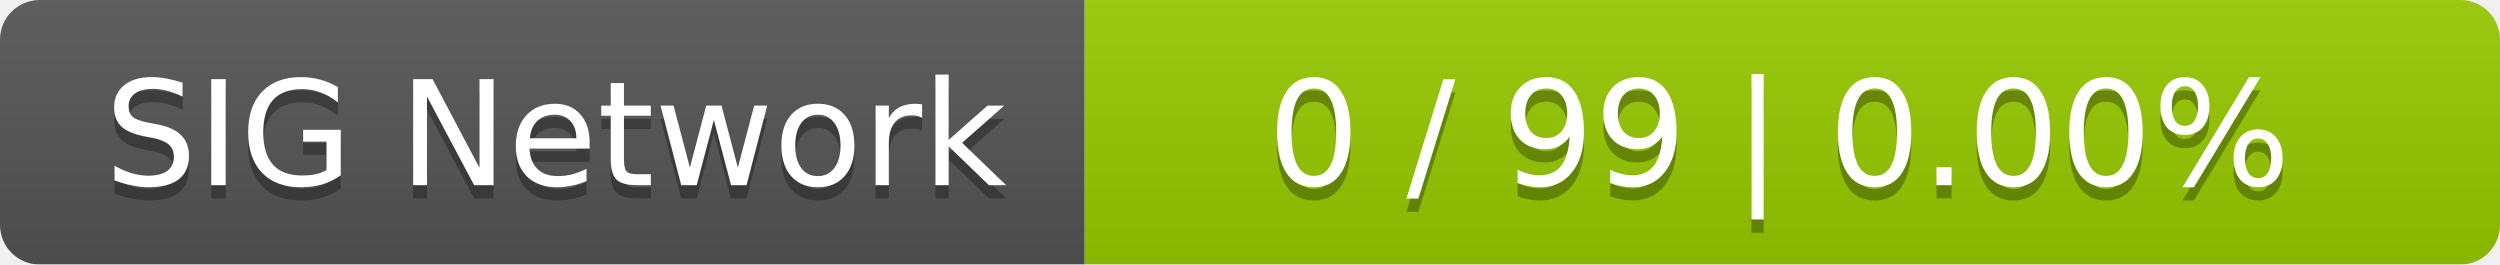
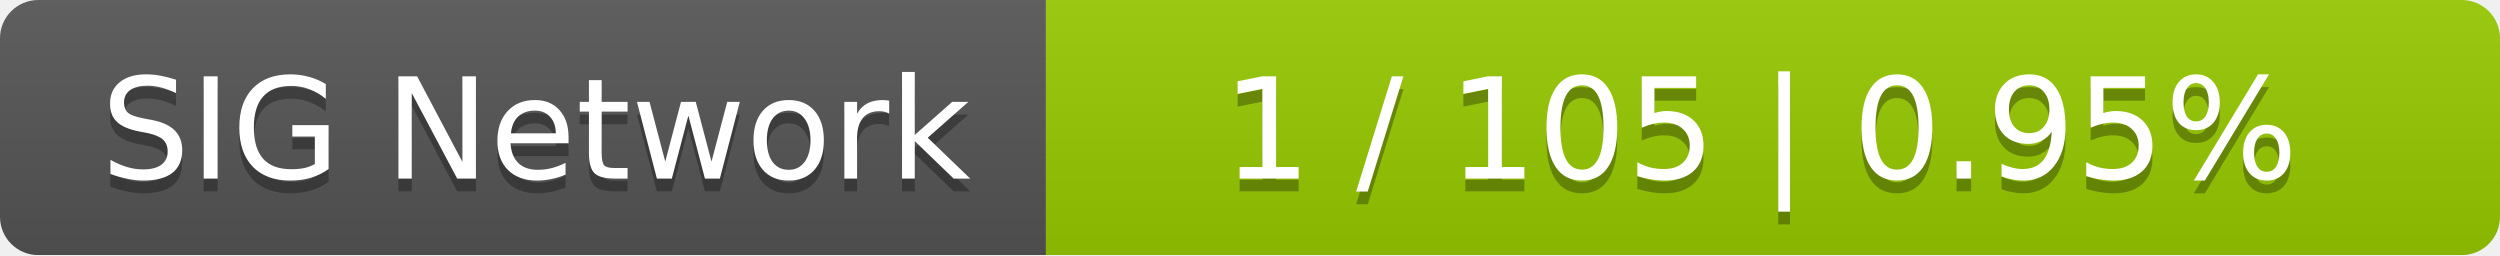
- <svg xmlns="http://www.w3.org/2000/svg" width="189" height="20">
+ <svg xmlns="http://www.w3.org/2000/svg" width="196" height="20">
  <linearGradient id="smooth" x2="0" y2="100%">
    <stop offset="0" stop-color="#bbb" stop-opacity=".1" />
    <stop offset="1" stop-opacity=".1" />
  </linearGradient>
  <mask id="round">
-     <rect width="189" height="20" rx="3" fill="#fff" />
+     <rect width="196" height="20" rx="3" fill="#fff" />
  </mask>
  <g mask="url(#round)">
    <rect width="82" height="20" fill="#555" />
-     <rect x="82" width="107" height="20" fill="#97ca00" />
-     <rect width="189" height="20" fill="url(#smooth)" />
+     <rect x="82" width="114" height="20" fill="#97ca00" />
+     <rect width="196" height="20" fill="url(#smooth)" />
  </g>
  <g fill="#fff" text-anchor="middle" font-family="DejaVu Sans,Verdana,Geneva,sans-serif" font-size="11">
    <text x="42" y="15" fill="#010101" fill-opacity=".3">SIG Network</text>
    <text x="42" y="14">SIG Network</text>
-     <text x="134.5" y="15" fill="#010101" fill-opacity=".3">0 / 99    |    0.00%</text>
-     <text x="134.5" y="14">0 / 99    |    0.00%</text>
+     <text x="138" y="15" fill="#010101" fill-opacity=".3">1 / 105    |    0.95%</text>
+     <text x="138" y="14">1 / 105    |    0.95%</text>
  </g>
</svg>
